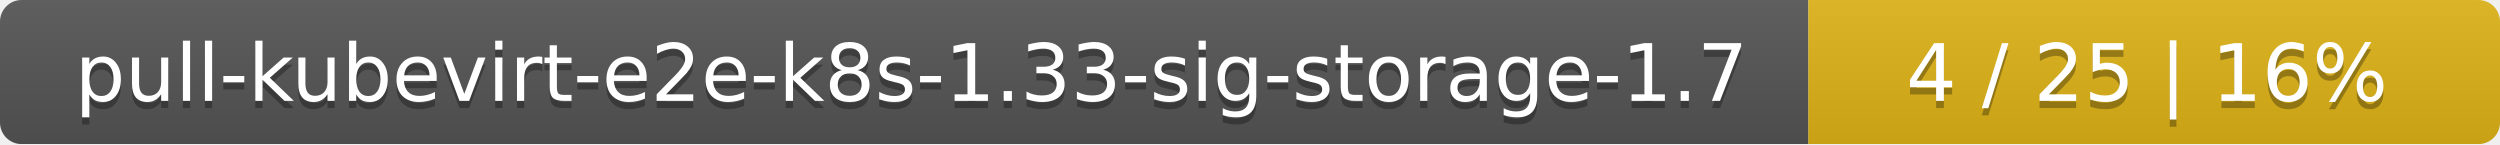
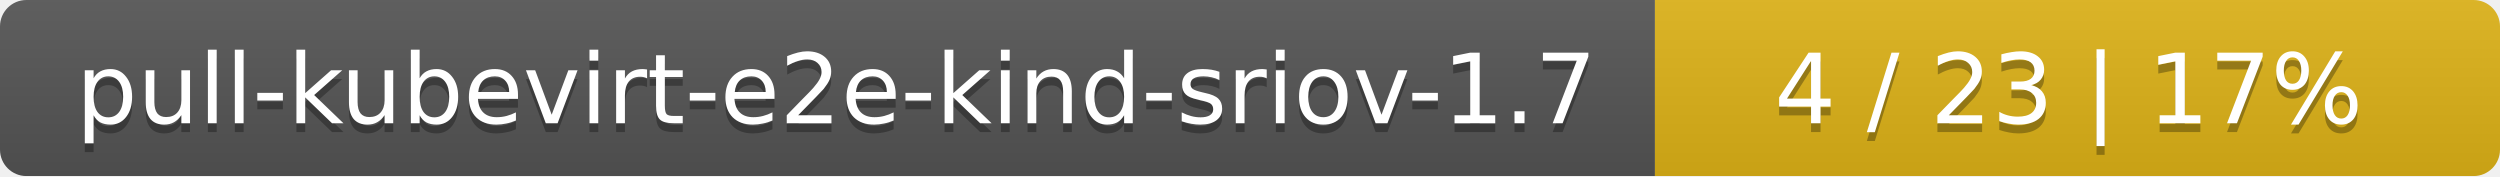
- <svg xmlns="http://www.w3.org/2000/svg" width="347" height="20">
+ <svg xmlns="http://www.w3.org/2000/svg" width="284" height="20">
  <linearGradient id="smooth" x2="0" y2="100%">
    <stop offset="0" stop-color="#bbb" stop-opacity=".1" />
    <stop offset="1" stop-opacity=".1" />
  </linearGradient>
  <mask id="round">
-     <rect width="347" height="20" rx="3" fill="#fff" />
+     <rect width="284" height="20" rx="3" fill="#fff" />
  </mask>
  <g mask="url(#round)">
-     <rect width="251" height="20" fill="#555" />
-     <rect x="251" width="96" height="20" fill="#dfb317" />
-     <rect width="347" height="20" fill="url(#smooth)" />
+     <rect width="188" height="20" fill="#555" />
+     <rect x="188" width="96" height="20" fill="#dfb317" />
+     <rect width="284" height="20" fill="url(#smooth)" />
  </g>
  <g fill="#fff" text-anchor="middle" font-family="DejaVu Sans,Verdana,Geneva,sans-serif" font-size="11">
-     <text x="126.5" y="15" fill="#010101" fill-opacity=".3">pull-kubevirt-e2e-k8s-1.33-sig-storage-1.7</text>
-     <text x="126.5" y="14">pull-kubevirt-e2e-k8s-1.33-sig-storage-1.7</text>
-     <text x="298" y="15" fill="#010101" fill-opacity=".3">4 / 25    |    16%</text>
-     <text x="298" y="14">4 / 25    |    16%</text>
+     <text x="95" y="15" fill="#010101" fill-opacity=".3">pull-kubevirt-e2e-kind-sriov-1.7</text>
+     <text x="95" y="14">pull-kubevirt-e2e-kind-sriov-1.7</text>
+     <text x="235" y="15" fill="#010101" fill-opacity=".3">4 / 23    |    17%</text>
+     <text x="235" y="14">4 / 23    |    17%</text>
  </g>
</svg>
